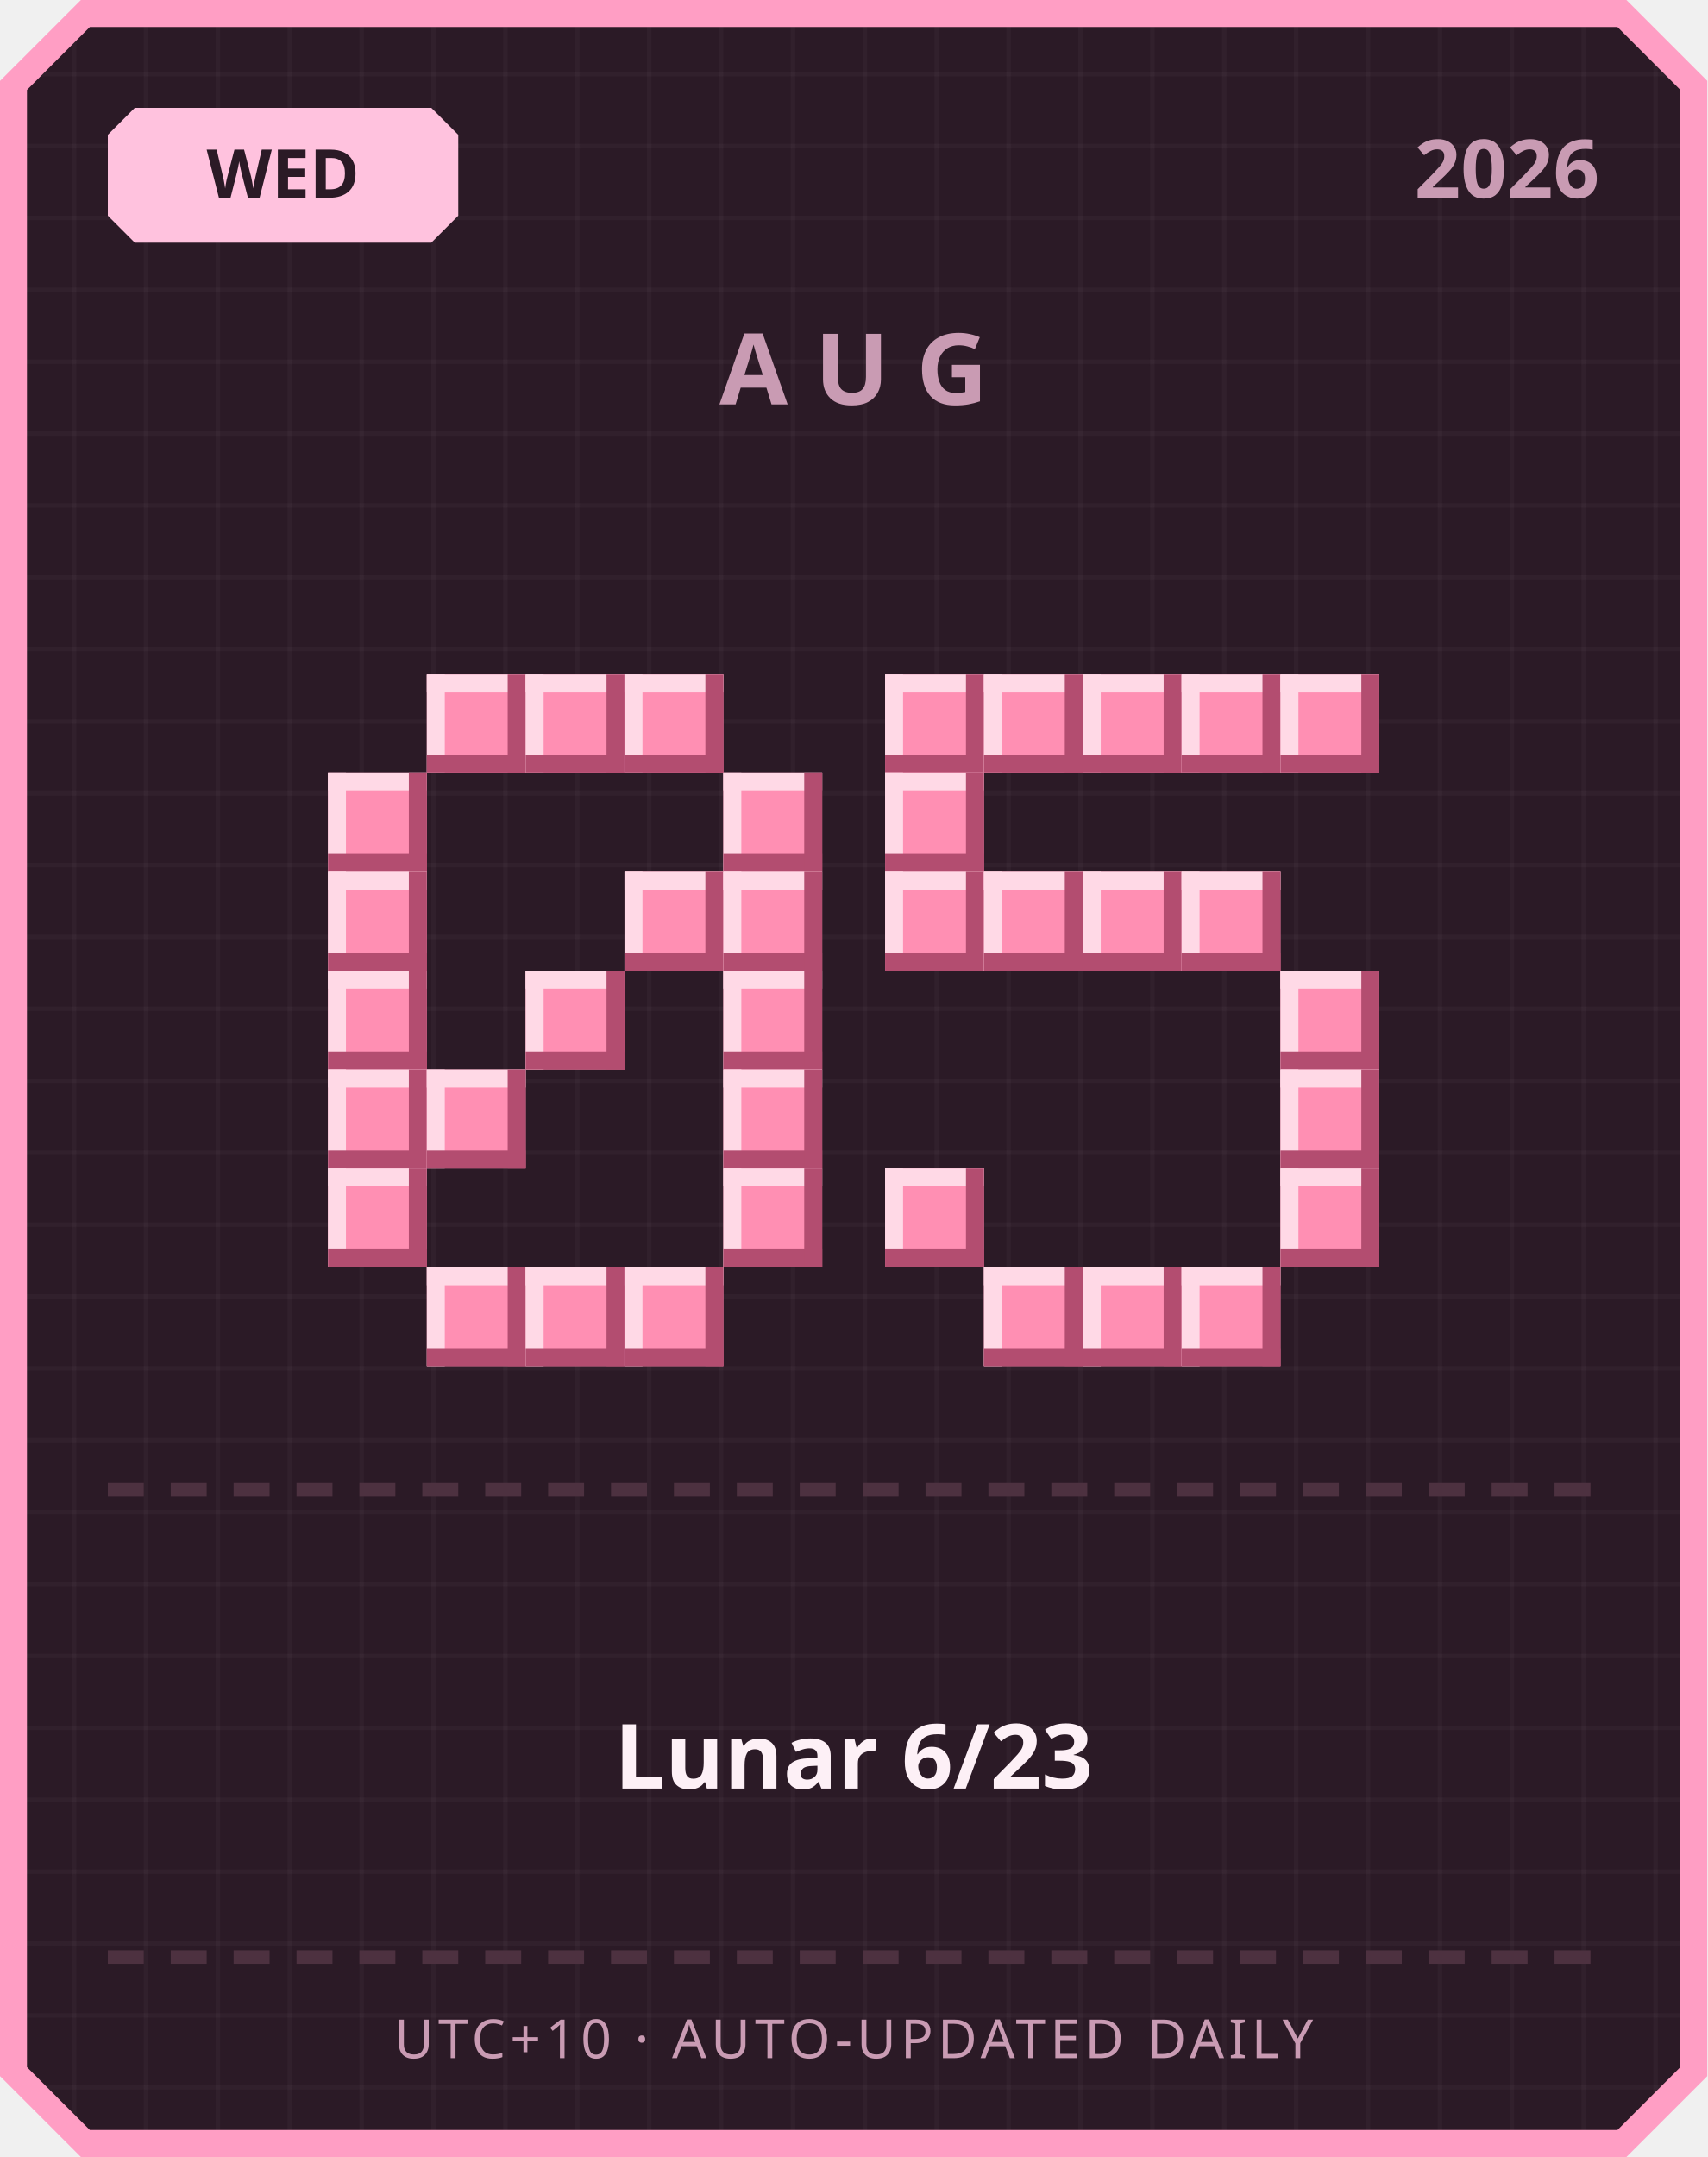
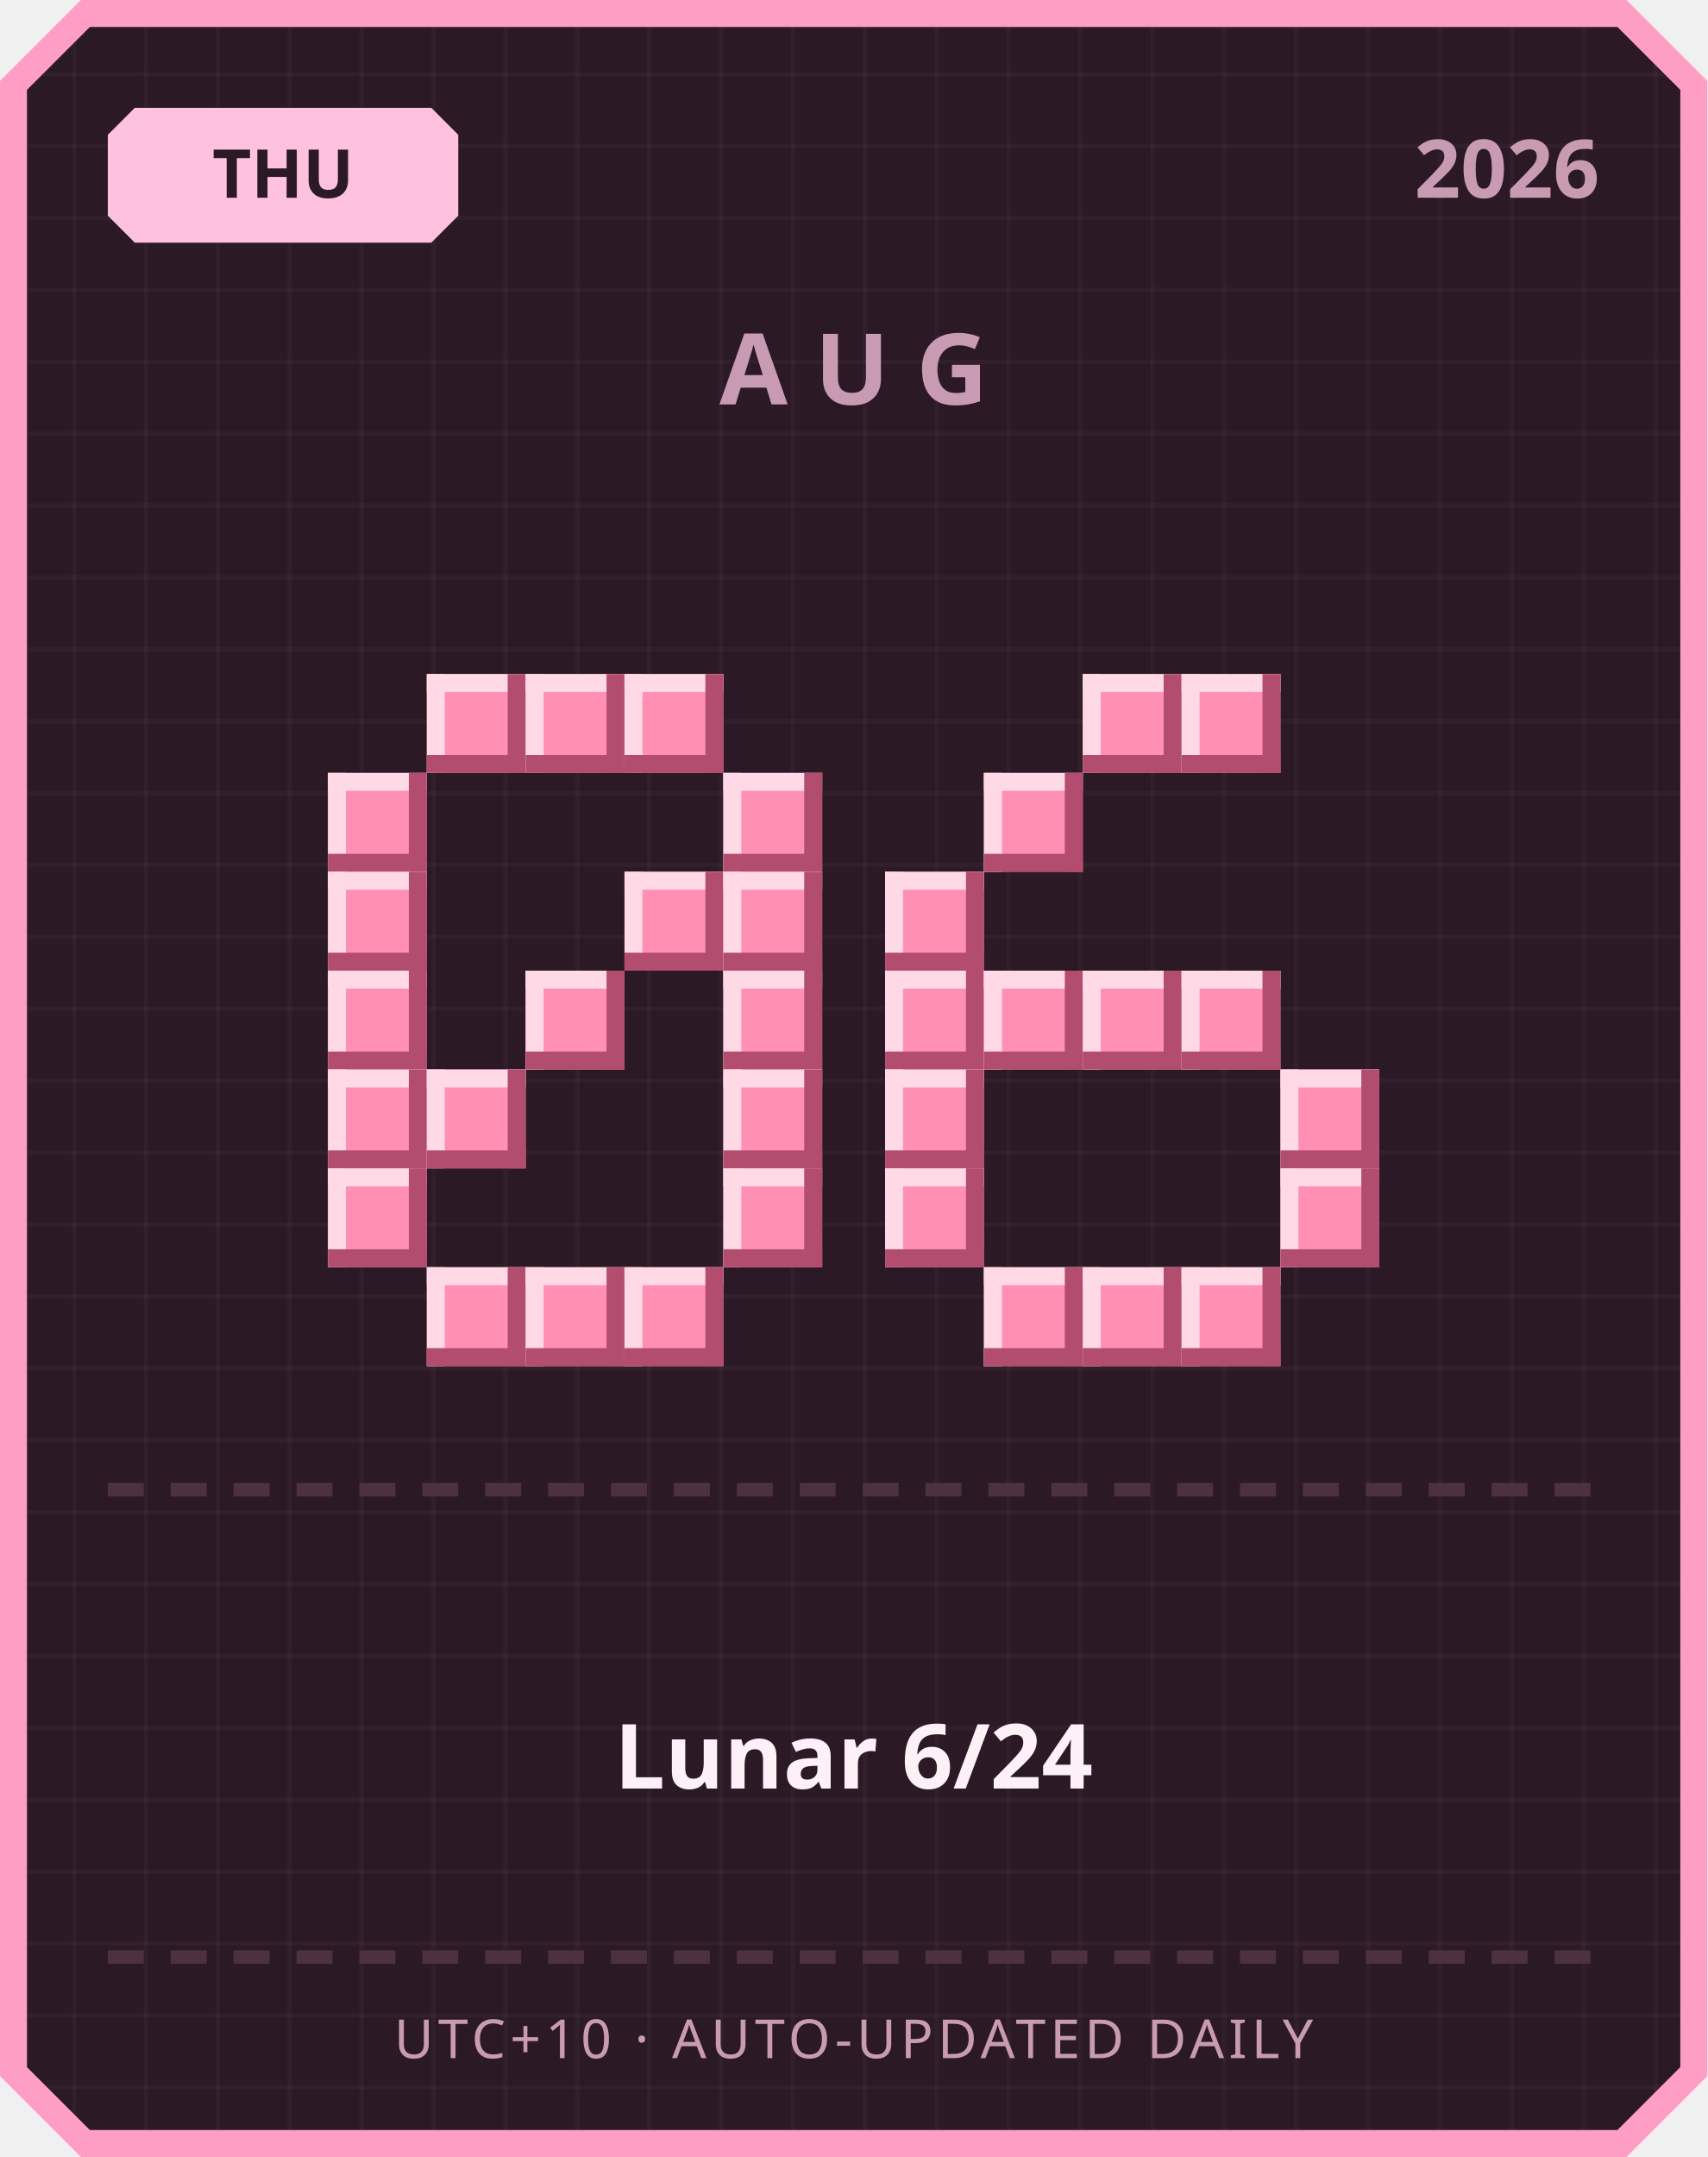
<svg xmlns="http://www.w3.org/2000/svg" width="380" height="480" viewBox="0 0 380 480">
  <defs>
    <pattern id="grid" width="16" height="16" patternUnits="userSpaceOnUse">
      <rect width="16" height="16" fill="#2b1a26" />
      <rect width="1" height="16" fill="#ffffff" opacity="0.03" />
      <rect width="16" height="1" fill="#ffffff" opacity="0.03" />
    </pattern>
  </defs>
  <path d="M 18,0 L 362,0 L 380,18 L 380,462 L 362,480 L 18,480 L 0,462 L 0,18 Z" fill="#ff9ec4" />
  <path d="M 20,6 L 360,6 L 374,20 L 374,460 L 360,474 L 20,474 L 6,460 L 6,20 Z" fill="url(#grid)" />
  <path d="M 30,24 L 96,24 L 102,30 L 102,48 L 96,54 L 30,54 L 24,48 L 24,30 Z" fill="#ffc2de" />
-   <text x="63" y="44" text-anchor="middle" font-family="'Segoe UI', sans-serif" font-size="15" font-weight="700" fill="#2b1a26">WED</text>
+   <text x="63" y="44" text-anchor="middle" font-family="'Segoe UI', sans-serif" font-size="15" font-weight="700" fill="#2b1a26">THU</text>
  <text x="356" y="44" text-anchor="end" font-family="'Segoe UI', sans-serif" font-size="18" font-weight="700" fill="#c99bb3">2026</text>
  <text x="190" y="90" text-anchor="middle" font-family="'Segoe UI', sans-serif" font-size="22" font-weight="700" letter-spacing="6" fill="#c99bb3">AUG</text>
  <rect x="95" y="150" width="22" height="22" fill="#ff8fb3" />
  <rect x="95" y="150" width="22" height="4" fill="#ffd9e6" />
  <rect x="95" y="150" width="4" height="22" fill="#ffd9e6" />
  <rect x="95" y="168" width="22" height="4" fill="#b34d70" />
  <rect x="113" y="150" width="4" height="22" fill="#b34d70" />
  <rect x="117" y="150" width="22" height="22" fill="#ff8fb3" />
  <rect x="117" y="150" width="22" height="4" fill="#ffd9e6" />
  <rect x="117" y="150" width="4" height="22" fill="#ffd9e6" />
  <rect x="117" y="168" width="22" height="4" fill="#b34d70" />
  <rect x="135" y="150" width="4" height="22" fill="#b34d70" />
  <rect x="139" y="150" width="22" height="22" fill="#ff8fb3" />
  <rect x="139" y="150" width="22" height="4" fill="#ffd9e6" />
  <rect x="139" y="150" width="4" height="22" fill="#ffd9e6" />
  <rect x="139" y="168" width="22" height="4" fill="#b34d70" />
  <rect x="157" y="150" width="4" height="22" fill="#b34d70" />
  <rect x="73" y="172" width="22" height="22" fill="#ff8fb3" />
  <rect x="73" y="172" width="22" height="4" fill="#ffd9e6" />
  <rect x="73" y="172" width="4" height="22" fill="#ffd9e6" />
  <rect x="73" y="190" width="22" height="4" fill="#b34d70" />
  <rect x="91" y="172" width="4" height="22" fill="#b34d70" />
  <rect x="161" y="172" width="22" height="22" fill="#ff8fb3" />
  <rect x="161" y="172" width="22" height="4" fill="#ffd9e6" />
  <rect x="161" y="172" width="4" height="22" fill="#ffd9e6" />
  <rect x="161" y="190" width="22" height="4" fill="#b34d70" />
  <rect x="179" y="172" width="4" height="22" fill="#b34d70" />
  <rect x="73" y="194" width="22" height="22" fill="#ff8fb3" />
  <rect x="73" y="194" width="22" height="4" fill="#ffd9e6" />
  <rect x="73" y="194" width="4" height="22" fill="#ffd9e6" />
  <rect x="73" y="212" width="22" height="4" fill="#b34d70" />
  <rect x="91" y="194" width="4" height="22" fill="#b34d70" />
  <rect x="139" y="194" width="22" height="22" fill="#ff8fb3" />
  <rect x="139" y="194" width="22" height="4" fill="#ffd9e6" />
  <rect x="139" y="194" width="4" height="22" fill="#ffd9e6" />
  <rect x="139" y="212" width="22" height="4" fill="#b34d70" />
  <rect x="157" y="194" width="4" height="22" fill="#b34d70" />
  <rect x="161" y="194" width="22" height="22" fill="#ff8fb3" />
  <rect x="161" y="194" width="22" height="4" fill="#ffd9e6" />
  <rect x="161" y="194" width="4" height="22" fill="#ffd9e6" />
  <rect x="161" y="212" width="22" height="4" fill="#b34d70" />
  <rect x="179" y="194" width="4" height="22" fill="#b34d70" />
  <rect x="73" y="216" width="22" height="22" fill="#ff8fb3" />
  <rect x="73" y="216" width="22" height="4" fill="#ffd9e6" />
  <rect x="73" y="216" width="4" height="22" fill="#ffd9e6" />
  <rect x="73" y="234" width="22" height="4" fill="#b34d70" />
  <rect x="91" y="216" width="4" height="22" fill="#b34d70" />
  <rect x="117" y="216" width="22" height="22" fill="#ff8fb3" />
  <rect x="117" y="216" width="22" height="4" fill="#ffd9e6" />
  <rect x="117" y="216" width="4" height="22" fill="#ffd9e6" />
  <rect x="117" y="234" width="22" height="4" fill="#b34d70" />
  <rect x="135" y="216" width="4" height="22" fill="#b34d70" />
  <rect x="161" y="216" width="22" height="22" fill="#ff8fb3" />
  <rect x="161" y="216" width="22" height="4" fill="#ffd9e6" />
  <rect x="161" y="216" width="4" height="22" fill="#ffd9e6" />
  <rect x="161" y="234" width="22" height="4" fill="#b34d70" />
  <rect x="179" y="216" width="4" height="22" fill="#b34d70" />
  <rect x="73" y="238" width="22" height="22" fill="#ff8fb3" />
  <rect x="73" y="238" width="22" height="4" fill="#ffd9e6" />
  <rect x="73" y="238" width="4" height="22" fill="#ffd9e6" />
  <rect x="73" y="256" width="22" height="4" fill="#b34d70" />
  <rect x="91" y="238" width="4" height="22" fill="#b34d70" />
  <rect x="95" y="238" width="22" height="22" fill="#ff8fb3" />
  <rect x="95" y="238" width="22" height="4" fill="#ffd9e6" />
  <rect x="95" y="238" width="4" height="22" fill="#ffd9e6" />
  <rect x="95" y="256" width="22" height="4" fill="#b34d70" />
  <rect x="113" y="238" width="4" height="22" fill="#b34d70" />
  <rect x="161" y="238" width="22" height="22" fill="#ff8fb3" />
  <rect x="161" y="238" width="22" height="4" fill="#ffd9e6" />
  <rect x="161" y="238" width="4" height="22" fill="#ffd9e6" />
  <rect x="161" y="256" width="22" height="4" fill="#b34d70" />
  <rect x="179" y="238" width="4" height="22" fill="#b34d70" />
  <rect x="73" y="260" width="22" height="22" fill="#ff8fb3" />
  <rect x="73" y="260" width="22" height="4" fill="#ffd9e6" />
  <rect x="73" y="260" width="4" height="22" fill="#ffd9e6" />
  <rect x="73" y="278" width="22" height="4" fill="#b34d70" />
  <rect x="91" y="260" width="4" height="22" fill="#b34d70" />
  <rect x="161" y="260" width="22" height="22" fill="#ff8fb3" />
  <rect x="161" y="260" width="22" height="4" fill="#ffd9e6" />
  <rect x="161" y="260" width="4" height="22" fill="#ffd9e6" />
  <rect x="161" y="278" width="22" height="4" fill="#b34d70" />
  <rect x="179" y="260" width="4" height="22" fill="#b34d70" />
  <rect x="95" y="282" width="22" height="22" fill="#ff8fb3" />
  <rect x="95" y="282" width="22" height="4" fill="#ffd9e6" />
  <rect x="95" y="282" width="4" height="22" fill="#ffd9e6" />
  <rect x="95" y="300" width="22" height="4" fill="#b34d70" />
  <rect x="113" y="282" width="4" height="22" fill="#b34d70" />
  <rect x="117" y="282" width="22" height="22" fill="#ff8fb3" />
  <rect x="117" y="282" width="22" height="4" fill="#ffd9e6" />
  <rect x="117" y="282" width="4" height="22" fill="#ffd9e6" />
  <rect x="117" y="300" width="22" height="4" fill="#b34d70" />
  <rect x="135" y="282" width="4" height="22" fill="#b34d70" />
  <rect x="139" y="282" width="22" height="22" fill="#ff8fb3" />
  <rect x="139" y="282" width="22" height="4" fill="#ffd9e6" />
  <rect x="139" y="282" width="4" height="22" fill="#ffd9e6" />
  <rect x="139" y="300" width="22" height="4" fill="#b34d70" />
  <rect x="157" y="282" width="4" height="22" fill="#b34d70" />
-   <rect x="197" y="150" width="22" height="22" fill="#ff8fb3" />
-   <rect x="197" y="150" width="22" height="4" fill="#ffd9e6" />
-   <rect x="197" y="150" width="4" height="22" fill="#ffd9e6" />
-   <rect x="197" y="168" width="22" height="4" fill="#b34d70" />
-   <rect x="215" y="150" width="4" height="22" fill="#b34d70" />
-   <rect x="219" y="150" width="22" height="22" fill="#ff8fb3" />
-   <rect x="219" y="150" width="22" height="4" fill="#ffd9e6" />
-   <rect x="219" y="150" width="4" height="22" fill="#ffd9e6" />
-   <rect x="219" y="168" width="22" height="4" fill="#b34d70" />
-   <rect x="237" y="150" width="4" height="22" fill="#b34d70" />
  <rect x="241" y="150" width="22" height="22" fill="#ff8fb3" />
  <rect x="241" y="150" width="22" height="4" fill="#ffd9e6" />
  <rect x="241" y="150" width="4" height="22" fill="#ffd9e6" />
  <rect x="241" y="168" width="22" height="4" fill="#b34d70" />
  <rect x="259" y="150" width="4" height="22" fill="#b34d70" />
  <rect x="263" y="150" width="22" height="22" fill="#ff8fb3" />
  <rect x="263" y="150" width="22" height="4" fill="#ffd9e6" />
  <rect x="263" y="150" width="4" height="22" fill="#ffd9e6" />
  <rect x="263" y="168" width="22" height="4" fill="#b34d70" />
  <rect x="281" y="150" width="4" height="22" fill="#b34d70" />
-   <rect x="285" y="150" width="22" height="22" fill="#ff8fb3" />
-   <rect x="285" y="150" width="22" height="4" fill="#ffd9e6" />
-   <rect x="285" y="150" width="4" height="22" fill="#ffd9e6" />
-   <rect x="285" y="168" width="22" height="4" fill="#b34d70" />
-   <rect x="303" y="150" width="4" height="22" fill="#b34d70" />
-   <rect x="197" y="172" width="22" height="22" fill="#ff8fb3" />
-   <rect x="197" y="172" width="22" height="4" fill="#ffd9e6" />
-   <rect x="197" y="172" width="4" height="22" fill="#ffd9e6" />
-   <rect x="197" y="190" width="22" height="4" fill="#b34d70" />
-   <rect x="215" y="172" width="4" height="22" fill="#b34d70" />
+   <rect x="219" y="172" width="22" height="22" fill="#ff8fb3" />
+   <rect x="219" y="172" width="22" height="4" fill="#ffd9e6" />
+   <rect x="219" y="172" width="4" height="22" fill="#ffd9e6" />
+   <rect x="219" y="190" width="22" height="4" fill="#b34d70" />
+   <rect x="237" y="172" width="4" height="22" fill="#b34d70" />
  <rect x="197" y="194" width="22" height="22" fill="#ff8fb3" />
  <rect x="197" y="194" width="22" height="4" fill="#ffd9e6" />
  <rect x="197" y="194" width="4" height="22" fill="#ffd9e6" />
  <rect x="197" y="212" width="22" height="4" fill="#b34d70" />
  <rect x="215" y="194" width="4" height="22" fill="#b34d70" />
-   <rect x="219" y="194" width="22" height="22" fill="#ff8fb3" />
-   <rect x="219" y="194" width="22" height="4" fill="#ffd9e6" />
-   <rect x="219" y="194" width="4" height="22" fill="#ffd9e6" />
-   <rect x="219" y="212" width="22" height="4" fill="#b34d70" />
-   <rect x="237" y="194" width="4" height="22" fill="#b34d70" />
-   <rect x="241" y="194" width="22" height="22" fill="#ff8fb3" />
-   <rect x="241" y="194" width="22" height="4" fill="#ffd9e6" />
-   <rect x="241" y="194" width="4" height="22" fill="#ffd9e6" />
-   <rect x="241" y="212" width="22" height="4" fill="#b34d70" />
-   <rect x="259" y="194" width="4" height="22" fill="#b34d70" />
-   <rect x="263" y="194" width="22" height="22" fill="#ff8fb3" />
-   <rect x="263" y="194" width="22" height="4" fill="#ffd9e6" />
-   <rect x="263" y="194" width="4" height="22" fill="#ffd9e6" />
-   <rect x="263" y="212" width="22" height="4" fill="#b34d70" />
-   <rect x="281" y="194" width="4" height="22" fill="#b34d70" />
-   <rect x="285" y="216" width="22" height="22" fill="#ff8fb3" />
-   <rect x="285" y="216" width="22" height="4" fill="#ffd9e6" />
-   <rect x="285" y="216" width="4" height="22" fill="#ffd9e6" />
-   <rect x="285" y="234" width="22" height="4" fill="#b34d70" />
-   <rect x="303" y="216" width="4" height="22" fill="#b34d70" />
+   <rect x="197" y="216" width="22" height="22" fill="#ff8fb3" />
+   <rect x="197" y="216" width="22" height="4" fill="#ffd9e6" />
+   <rect x="197" y="216" width="4" height="22" fill="#ffd9e6" />
+   <rect x="197" y="234" width="22" height="4" fill="#b34d70" />
+   <rect x="215" y="216" width="4" height="22" fill="#b34d70" />
+   <rect x="219" y="216" width="22" height="22" fill="#ff8fb3" />
+   <rect x="219" y="216" width="22" height="4" fill="#ffd9e6" />
+   <rect x="219" y="216" width="4" height="22" fill="#ffd9e6" />
+   <rect x="219" y="234" width="22" height="4" fill="#b34d70" />
+   <rect x="237" y="216" width="4" height="22" fill="#b34d70" />
+   <rect x="241" y="216" width="22" height="22" fill="#ff8fb3" />
+   <rect x="241" y="216" width="22" height="4" fill="#ffd9e6" />
+   <rect x="241" y="216" width="4" height="22" fill="#ffd9e6" />
+   <rect x="241" y="234" width="22" height="4" fill="#b34d70" />
+   <rect x="259" y="216" width="4" height="22" fill="#b34d70" />
+   <rect x="263" y="216" width="22" height="22" fill="#ff8fb3" />
+   <rect x="263" y="216" width="22" height="4" fill="#ffd9e6" />
+   <rect x="263" y="216" width="4" height="22" fill="#ffd9e6" />
+   <rect x="263" y="234" width="22" height="4" fill="#b34d70" />
+   <rect x="281" y="216" width="4" height="22" fill="#b34d70" />
+   <rect x="197" y="238" width="22" height="22" fill="#ff8fb3" />
+   <rect x="197" y="238" width="22" height="4" fill="#ffd9e6" />
+   <rect x="197" y="238" width="4" height="22" fill="#ffd9e6" />
+   <rect x="197" y="256" width="22" height="4" fill="#b34d70" />
+   <rect x="215" y="238" width="4" height="22" fill="#b34d70" />
  <rect x="285" y="238" width="22" height="22" fill="#ff8fb3" />
  <rect x="285" y="238" width="22" height="4" fill="#ffd9e6" />
  <rect x="285" y="238" width="4" height="22" fill="#ffd9e6" />
  <rect x="285" y="256" width="22" height="4" fill="#b34d70" />
  <rect x="303" y="238" width="4" height="22" fill="#b34d70" />
  <rect x="197" y="260" width="22" height="22" fill="#ff8fb3" />
  <rect x="197" y="260" width="22" height="4" fill="#ffd9e6" />
  <rect x="197" y="260" width="4" height="22" fill="#ffd9e6" />
  <rect x="197" y="278" width="22" height="4" fill="#b34d70" />
  <rect x="215" y="260" width="4" height="22" fill="#b34d70" />
  <rect x="285" y="260" width="22" height="22" fill="#ff8fb3" />
  <rect x="285" y="260" width="22" height="4" fill="#ffd9e6" />
  <rect x="285" y="260" width="4" height="22" fill="#ffd9e6" />
  <rect x="285" y="278" width="22" height="4" fill="#b34d70" />
  <rect x="303" y="260" width="4" height="22" fill="#b34d70" />
  <rect x="219" y="282" width="22" height="22" fill="#ff8fb3" />
  <rect x="219" y="282" width="22" height="4" fill="#ffd9e6" />
  <rect x="219" y="282" width="4" height="22" fill="#ffd9e6" />
  <rect x="219" y="300" width="22" height="4" fill="#b34d70" />
  <rect x="237" y="282" width="4" height="22" fill="#b34d70" />
  <rect x="241" y="282" width="22" height="22" fill="#ff8fb3" />
  <rect x="241" y="282" width="22" height="4" fill="#ffd9e6" />
  <rect x="241" y="282" width="4" height="22" fill="#ffd9e6" />
  <rect x="241" y="300" width="22" height="4" fill="#b34d70" />
  <rect x="259" y="282" width="4" height="22" fill="#b34d70" />
  <rect x="263" y="282" width="22" height="22" fill="#ff8fb3" />
  <rect x="263" y="282" width="22" height="4" fill="#ffd9e6" />
  <rect x="263" y="282" width="4" height="22" fill="#ffd9e6" />
  <rect x="263" y="300" width="22" height="4" fill="#b34d70" />
  <rect x="281" y="282" width="4" height="22" fill="#b34d70" />
  <rect x="24" y="330" width="8" height="3" fill="#4d3140" />
  <rect x="38" y="330" width="8" height="3" fill="#4d3140" />
  <rect x="52" y="330" width="8" height="3" fill="#4d3140" />
  <rect x="66" y="330" width="8" height="3" fill="#4d3140" />
  <rect x="80" y="330" width="8" height="3" fill="#4d3140" />
  <rect x="94" y="330" width="8" height="3" fill="#4d3140" />
  <rect x="108" y="330" width="8" height="3" fill="#4d3140" />
  <rect x="122" y="330" width="8" height="3" fill="#4d3140" />
  <rect x="136" y="330" width="8" height="3" fill="#4d3140" />
  <rect x="150" y="330" width="8" height="3" fill="#4d3140" />
  <rect x="164" y="330" width="8" height="3" fill="#4d3140" />
  <rect x="178" y="330" width="8" height="3" fill="#4d3140" />
  <rect x="192" y="330" width="8" height="3" fill="#4d3140" />
  <rect x="206" y="330" width="8" height="3" fill="#4d3140" />
  <rect x="220" y="330" width="8" height="3" fill="#4d3140" />
  <rect x="234" y="330" width="8" height="3" fill="#4d3140" />
  <rect x="248" y="330" width="8" height="3" fill="#4d3140" />
  <rect x="262" y="330" width="8" height="3" fill="#4d3140" />
  <rect x="276" y="330" width="8" height="3" fill="#4d3140" />
  <rect x="290" y="330" width="8" height="3" fill="#4d3140" />
  <rect x="304" y="330" width="8" height="3" fill="#4d3140" />
  <rect x="318" y="330" width="8" height="3" fill="#4d3140" />
  <rect x="332" y="330" width="8" height="3" fill="#4d3140" />
  <rect x="346" y="330" width="8" height="3" fill="#4d3140" />
-   <text x="190" y="398" text-anchor="middle" font-family="'Segoe UI', 'Microsoft JhengHei', sans-serif" font-size="20" font-weight="700" fill="#fdf0f6">Lunar 6/23</text>
+   <text x="190" y="398" text-anchor="middle" font-family="'Segoe UI', 'Microsoft JhengHei', sans-serif" font-size="20" font-weight="700" fill="#fdf0f6">Lunar 6/24</text>
  <rect x="24" y="434" width="8" height="3" fill="#4d3140" />
  <rect x="38" y="434" width="8" height="3" fill="#4d3140" />
  <rect x="52" y="434" width="8" height="3" fill="#4d3140" />
  <rect x="66" y="434" width="8" height="3" fill="#4d3140" />
  <rect x="80" y="434" width="8" height="3" fill="#4d3140" />
  <rect x="94" y="434" width="8" height="3" fill="#4d3140" />
  <rect x="108" y="434" width="8" height="3" fill="#4d3140" />
  <rect x="122" y="434" width="8" height="3" fill="#4d3140" />
  <rect x="136" y="434" width="8" height="3" fill="#4d3140" />
  <rect x="150" y="434" width="8" height="3" fill="#4d3140" />
  <rect x="164" y="434" width="8" height="3" fill="#4d3140" />
  <rect x="178" y="434" width="8" height="3" fill="#4d3140" />
  <rect x="192" y="434" width="8" height="3" fill="#4d3140" />
  <rect x="206" y="434" width="8" height="3" fill="#4d3140" />
  <rect x="220" y="434" width="8" height="3" fill="#4d3140" />
  <rect x="234" y="434" width="8" height="3" fill="#4d3140" />
  <rect x="248" y="434" width="8" height="3" fill="#4d3140" />
  <rect x="262" y="434" width="8" height="3" fill="#4d3140" />
  <rect x="276" y="434" width="8" height="3" fill="#4d3140" />
  <rect x="290" y="434" width="8" height="3" fill="#4d3140" />
  <rect x="304" y="434" width="8" height="3" fill="#4d3140" />
  <rect x="318" y="434" width="8" height="3" fill="#4d3140" />
  <rect x="332" y="434" width="8" height="3" fill="#4d3140" />
  <rect x="346" y="434" width="8" height="3" fill="#4d3140" />
  <text x="190" y="458" text-anchor="middle" font-family="'Segoe UI', sans-serif" font-size="12" letter-spacing="1" fill="#c99bb3">UTC+10 · AUTO-UPDATED DAILY</text>
</svg>
